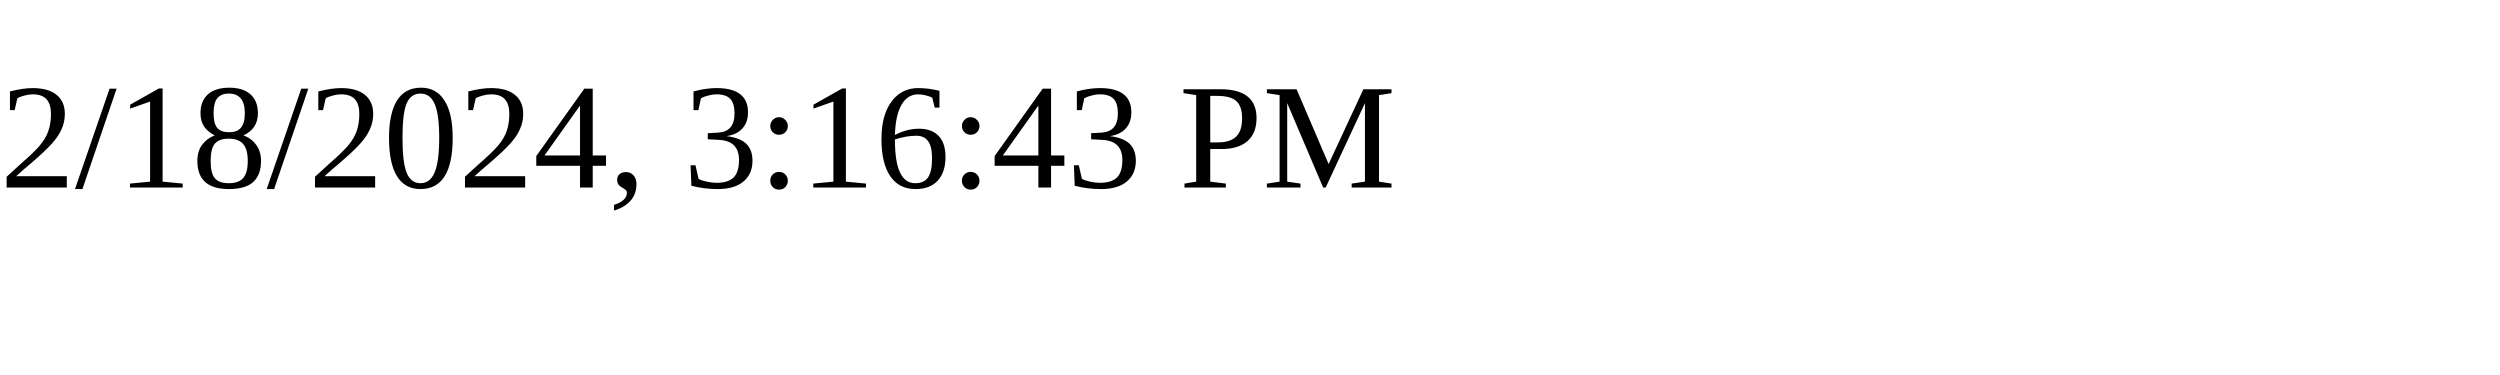
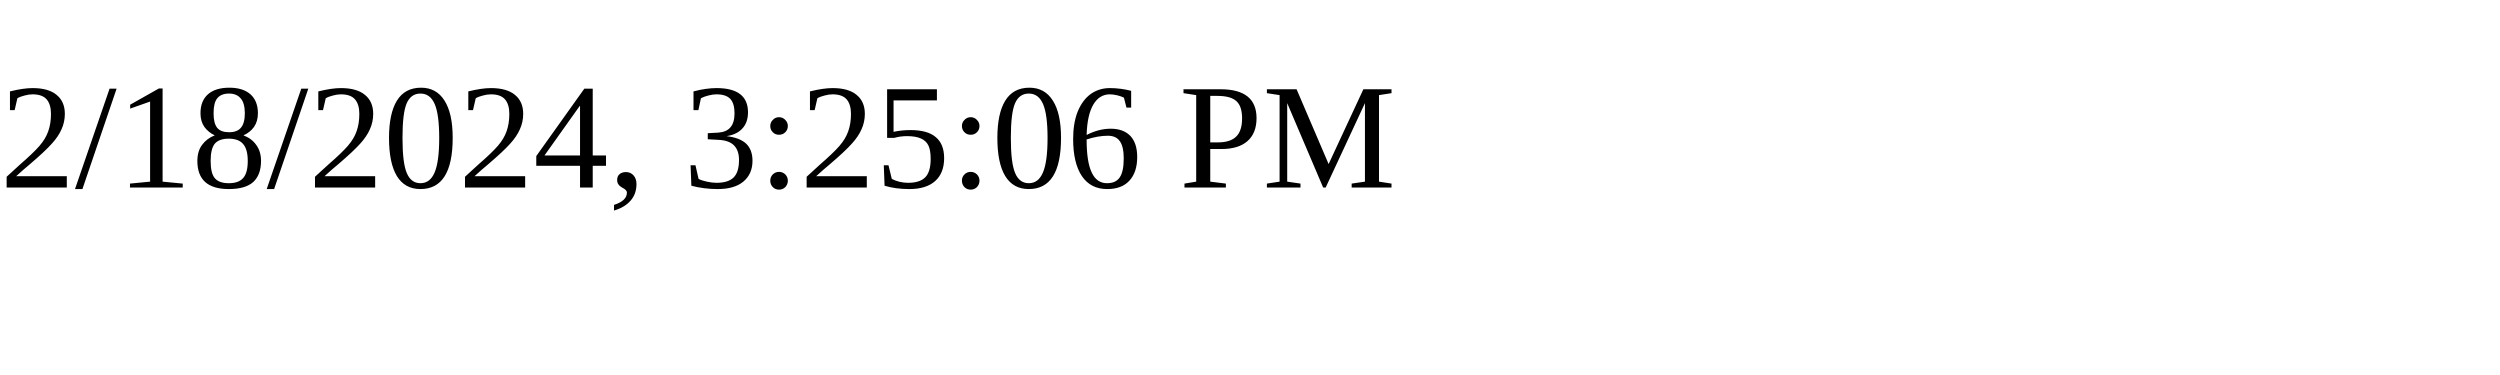
<svg xmlns="http://www.w3.org/2000/svg" height="30" width="200">
-   <text x="0" y="15">2/18/2024, 3:16:43 PM</text>
+   <text x="0" y="15">2/18/2024, 3:25:06 PM</text>
</svg>
